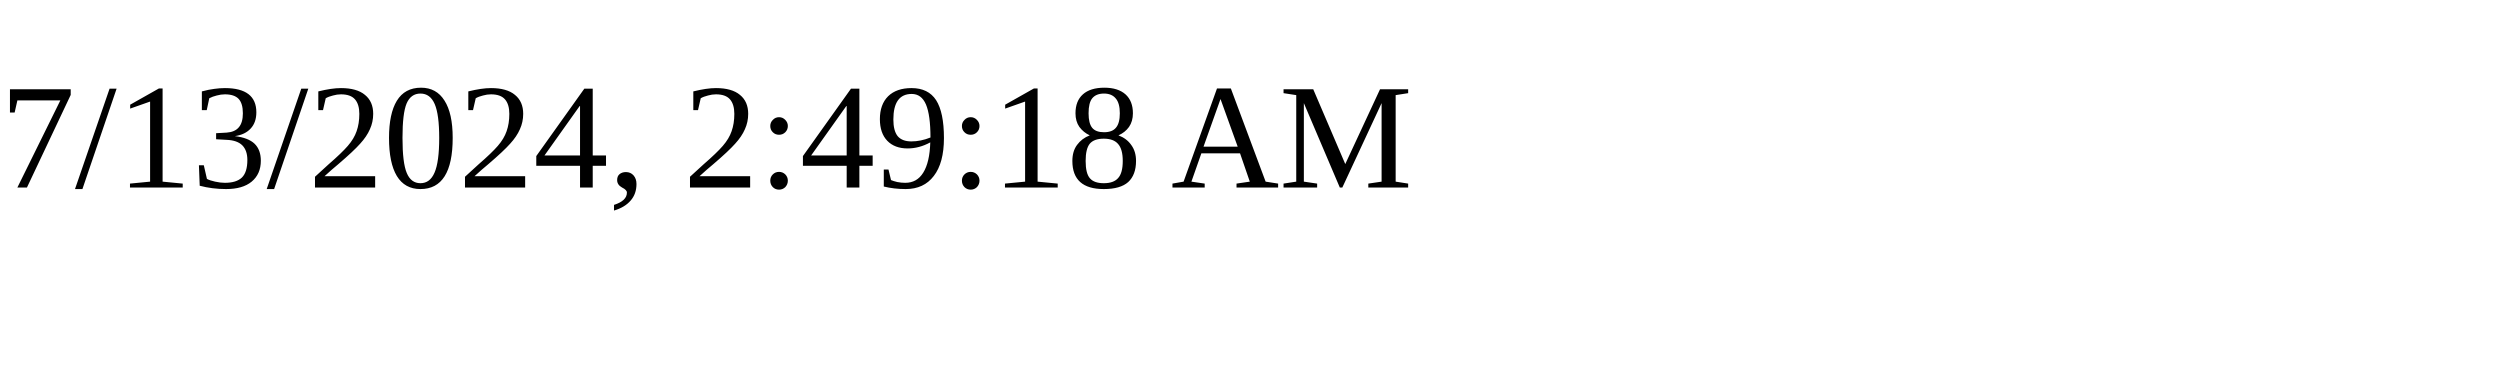
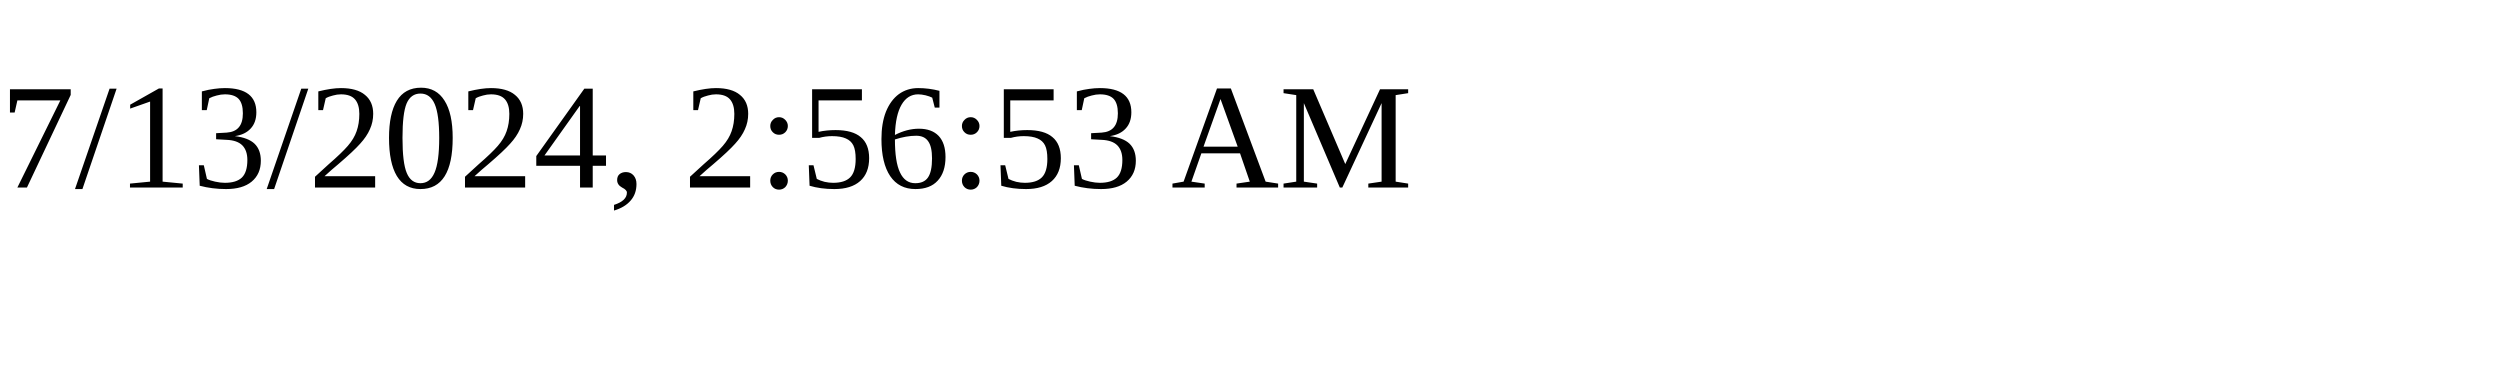
<svg xmlns="http://www.w3.org/2000/svg" height="30" width="200">
-   <text x="0" y="15">7/13/2024, 2:49:18 AM</text>
+   <text x="0" y="15">7/13/2024, 2:56:53 AM</text>
</svg>
